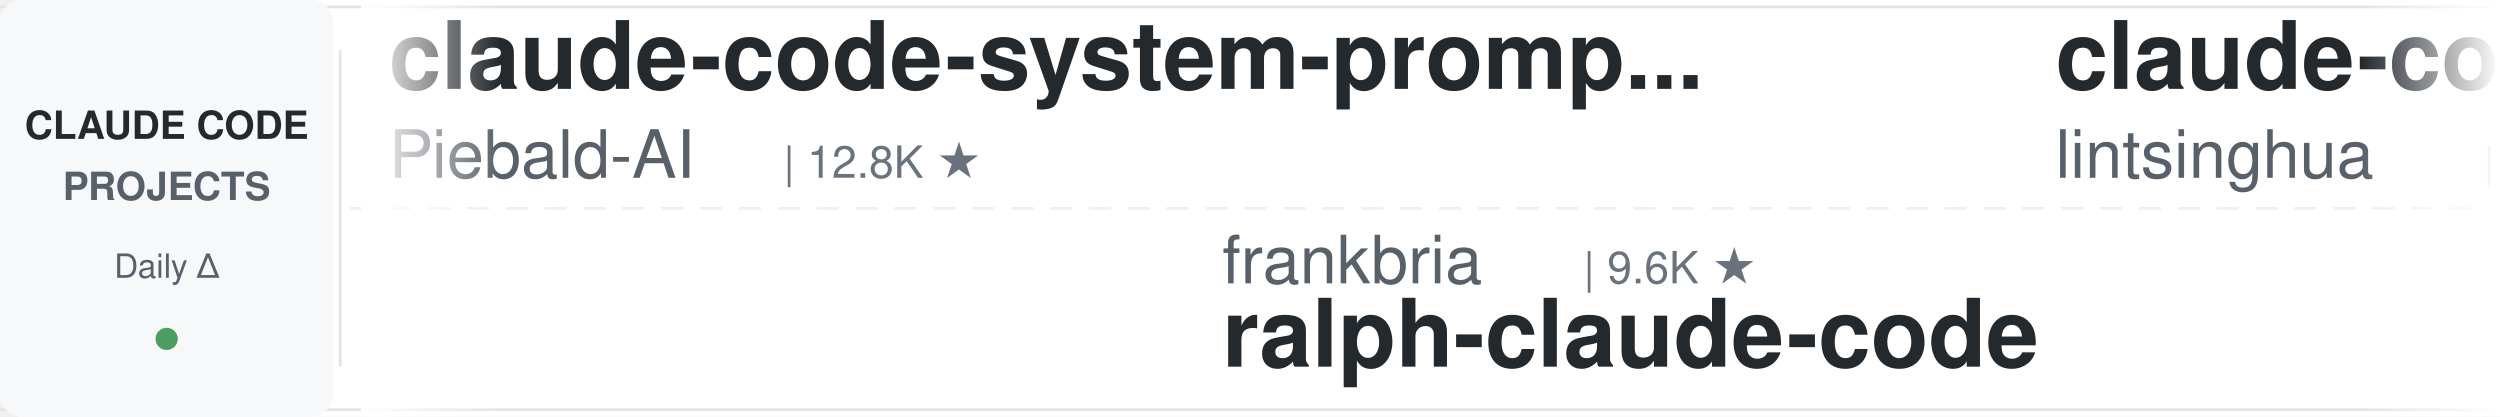
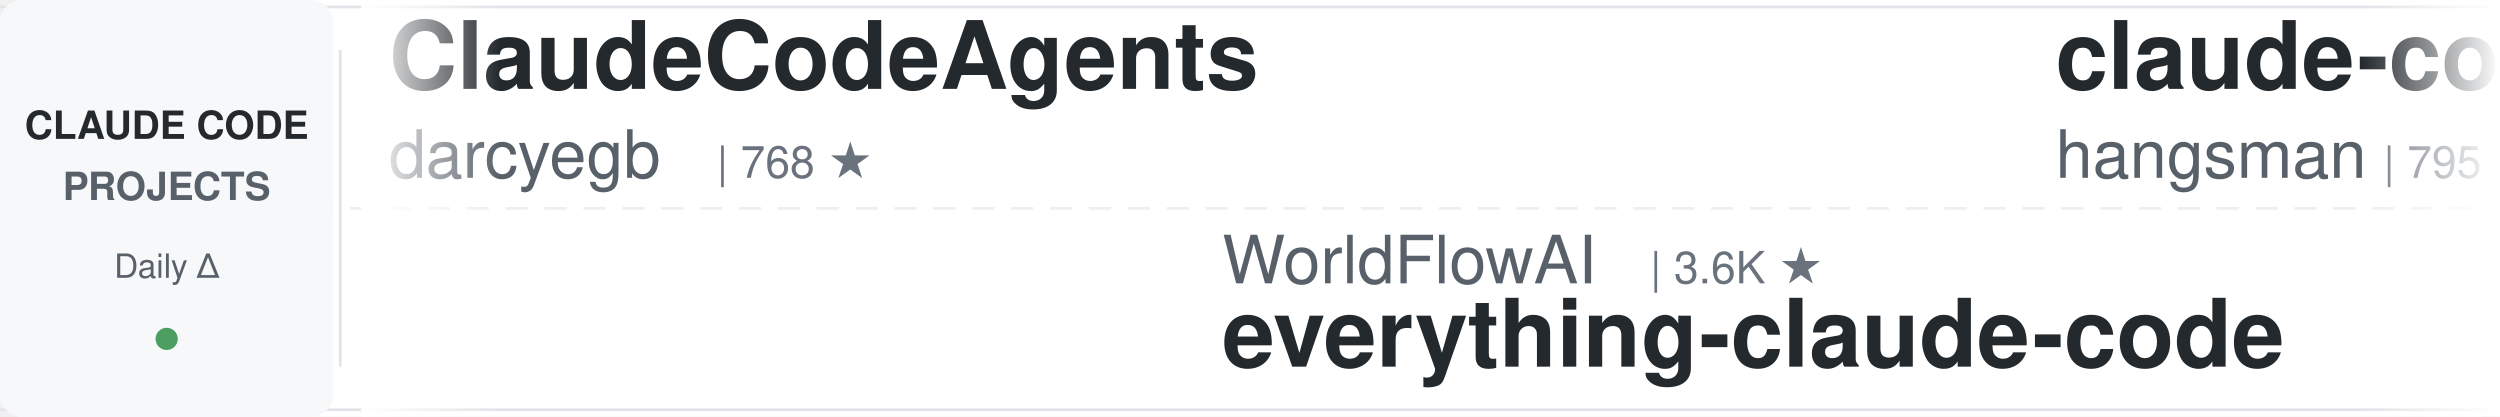
<svg xmlns="http://www.w3.org/2000/svg" width="900" height="150">
  <defs>
    <linearGradient id="leftFade" x1="0%" y1="0%" x2="100%" y2="0%">
      <stop offset="0%" style="stop-color:#ffffff;stop-opacity:1" />
      <stop offset="100%" style="stop-color:#ffffff;stop-opacity:0" />
    </linearGradient>
    <linearGradient id="rightFade" x1="0%" y1="0%" x2="100%" y2="0%">
      <stop offset="0%" style="stop-color:#ffffff;stop-opacity:0" />
      <stop offset="100%" style="stop-color:#ffffff;stop-opacity:1" />
    </linearGradient>
  </defs>
  <rect width="900" height="150" fill="#ffffff" rx="8" />
  <rect x="0" y="2" width="900" height="1" fill="#e1e4e8" />
  <rect x="0" y="147" width="900" height="1" fill="#e1e4e8" />
  <line x1="0" y1="75" x2="900" y2="75" stroke="#e1e4e8" stroke-width="1" stroke-dasharray="8 6" opacity="0.6" />
  <rect x="0" y="0" width="120" height="150" fill="#f6f8fa" rx="8" />
  <text x="60" y="50" font-family="-apple-system, BlinkMacSystemFont, 'Segoe UI', Helvetica, Arial, sans-serif" font-size="14" font-weight="600" fill="#24292e" text-anchor="middle">CLAUDE CODE</text>
  <text x="60" y="72" font-family="-apple-system, BlinkMacSystemFont, 'Segoe UI', Helvetica, Arial, sans-serif" font-size="14" font-weight="600" fill="#586069" text-anchor="middle">PROJECTS</text>
  <text x="60" y="100" font-family="-apple-system, BlinkMacSystemFont, 'Segoe UI', Helvetica, Arial, sans-serif" font-size="12" font-weight="500" fill="#586069" text-anchor="middle">Daily Δ</text>
  <circle cx="60" cy="122" r="4" fill="#22863a" opacity="0.8" />
  <rect x="122" y="18" width="1" height="114" fill="#e1e4e8" />
  <clipPath id="tickerClip">
    <rect x="130" y="0" width="770" height="150" />
  </clipPath>
  <g clip-path="url(#tickerClip)">
    <g id="tickerItems">
      <animateTransform attributeName="transform" attributeType="XML" type="translate" from="0 0" to="-3000 0" dur="54s" repeatCount="indefinite" />
      <g transform="translate(0, 0)">
-         <text x="140" y="32" font-family="-apple-system, BlinkMacSystemFont, 'Segoe UI', Helvetica, Arial, sans-serif" font-size="34" font-weight="600" fill="#24292e">claude-code-system-promp...</text>
-         <text x="140" y="64" font-family="-apple-system, BlinkMacSystemFont, 'Segoe UI', Helvetica, Arial, sans-serif" font-size="24" font-weight="400" fill="#586069">Piebald-AI</text>
-         <text x="282" y="64" font-family="-apple-system, BlinkMacSystemFont, 'Segoe UI', Helvetica, Arial, sans-serif" font-size="16" font-weight="500" fill="#6a737d">| 12.8K ★</text>
+         <text x="140" y="32" font-family="-apple-system, BlinkMacSystemFont, 'Segoe UI', Helvetica, Arial, sans-serif" font-size="34" font-weight="600" fill="#24292e">ClaudeCodeAgents</text>
+         <text x="140" y="64" font-family="-apple-system, BlinkMacSystemFont, 'Segoe UI', Helvetica, Arial, sans-serif" font-size="24" font-weight="400" fill="#586069">darcyegb</text>
+         <text x="258" y="64" font-family="-apple-system, BlinkMacSystemFont, 'Segoe UI', Helvetica, Arial, sans-serif" font-size="16" font-weight="500" fill="#6a737d">| 768 ★</text>
      </g>
      <g transform="translate(300, 0)">
-         <text x="140" y="102" font-family="-apple-system, BlinkMacSystemFont, 'Segoe UI', Helvetica, Arial, sans-serif" font-size="24" font-weight="400" fill="#586069">frankbria</text>
-         <text x="270" y="102" font-family="-apple-system, BlinkMacSystemFont, 'Segoe UI', Helvetica, Arial, sans-serif" font-size="16" font-weight="500" fill="#6a737d">| 9.6K ★</text>
-         <text x="140" y="132" font-family="-apple-system, BlinkMacSystemFont, 'Segoe UI', Helvetica, Arial, sans-serif" font-size="34" font-weight="600" fill="#24292e">ralph-claude-code</text>
+         <text x="140" y="102" font-family="-apple-system, BlinkMacSystemFont, 'Segoe UI', Helvetica, Arial, sans-serif" font-size="24" font-weight="400" fill="#586069">WorldFlowAI</text>
+         <text x="294" y="102" font-family="-apple-system, BlinkMacSystemFont, 'Segoe UI', Helvetica, Arial, sans-serif" font-size="16" font-weight="500" fill="#6a737d">| 3.6K ★</text>
+         <text x="140" y="132" font-family="-apple-system, BlinkMacSystemFont, 'Segoe UI', Helvetica, Arial, sans-serif" font-size="34" font-weight="600" fill="#24292e">everything-claude-code</text>
      </g>
      <g transform="translate(600, 0)">
-         <text x="140" y="32" font-family="-apple-system, BlinkMacSystemFont, 'Segoe UI', Helvetica, Arial, sans-serif" font-size="34" font-weight="600" fill="#24292e">claude-code-book</text>
-         <text x="140" y="64" font-family="-apple-system, BlinkMacSystemFont, 'Segoe UI', Helvetica, Arial, sans-serif" font-size="24" font-weight="400" fill="#586069">lintsinghua</text>
-         <text x="294" y="64" font-family="-apple-system, BlinkMacSystemFont, 'Segoe UI', Helvetica, Arial, sans-serif" font-size="16" font-weight="500" fill="#6a737d">| 4.3K ★</text>
+         <text x="140" y="32" font-family="-apple-system, BlinkMacSystemFont, 'Segoe UI', Helvetica, Arial, sans-serif" font-size="34" font-weight="600" fill="#24292e">claude-code-source</text>
+         <text x="140" y="64" font-family="-apple-system, BlinkMacSystemFont, 'Segoe UI', Helvetica, Arial, sans-serif" font-size="24" font-weight="400" fill="#586069">hangsman</text>
+         <text x="258" y="64" font-family="-apple-system, BlinkMacSystemFont, 'Segoe UI', Helvetica, Arial, sans-serif" font-size="16" font-weight="500" fill="#6a737d">| 795 ★</text>
      </g>
      <g transform="translate(900, 0)">
-         <text x="140" y="102" font-family="-apple-system, BlinkMacSystemFont, 'Segoe UI', Helvetica, Arial, sans-serif" font-size="24" font-weight="400" fill="#586069">oboard</text>
-         <text x="234" y="102" font-family="-apple-system, BlinkMacSystemFont, 'Segoe UI', Helvetica, Arial, sans-serif" font-size="16" font-weight="500" fill="#6a737d">| 3.3K ★</text>
-         <text x="140" y="132" font-family="-apple-system, BlinkMacSystemFont, 'Segoe UI', Helvetica, Arial, sans-serif" font-size="34" font-weight="600" fill="#24292e">claude-code-rev</text>
+         <text x="140" y="102" font-family="-apple-system, BlinkMacSystemFont, 'Segoe UI', Helvetica, Arial, sans-serif" font-size="24" font-weight="400" fill="#586069">overwirehq</text>
+         <text x="282" y="102" font-family="-apple-system, BlinkMacSystemFont, 'Segoe UI', Helvetica, Arial, sans-serif" font-size="16" font-weight="500" fill="#6a737d">| 2.8K ★</text>
+         <text x="140" y="132" font-family="-apple-system, BlinkMacSystemFont, 'Segoe UI', Helvetica, Arial, sans-serif" font-size="34" font-weight="600" fill="#24292e">claude-code-telegram</text>
      </g>
      <g transform="translate(1200, 0)">
-         <text x="140" y="32" font-family="-apple-system, BlinkMacSystemFont, 'Segoe UI', Helvetica, Arial, sans-serif" font-size="34" font-weight="600" fill="#24292e">claude-code-skills</text>
-         <text x="140" y="64" font-family="-apple-system, BlinkMacSystemFont, 'Segoe UI', Helvetica, Arial, sans-serif" font-size="24" font-weight="400" fill="#586069">daymade</text>
-         <text x="246" y="64" font-family="-apple-system, BlinkMacSystemFont, 'Segoe UI', Helvetica, Arial, sans-serif" font-size="16" font-weight="500" fill="#6a737d">| 1.4K ★</text>
+         <text x="140" y="32" font-family="-apple-system, BlinkMacSystemFont, 'Segoe UI', Helvetica, Arial, sans-serif" font-size="34" font-weight="600" fill="#24292e">claude-code-hooks-master...</text>
+         <text x="140" y="64" font-family="-apple-system, BlinkMacSystemFont, 'Segoe UI', Helvetica, Arial, sans-serif" font-size="24" font-weight="400" fill="#586069">disler</text>
+         <text x="234" y="64" font-family="-apple-system, BlinkMacSystemFont, 'Segoe UI', Helvetica, Arial, sans-serif" font-size="16" font-weight="500" fill="#6a737d">| 3.9K ★</text>
      </g>
      <g transform="translate(1500, 0)">
-         <text x="140" y="102" font-family="-apple-system, BlinkMacSystemFont, 'Segoe UI', Helvetica, Arial, sans-serif" font-size="24" font-weight="400" fill="#586069">shanraisshan</text>
-         <text x="306" y="102" font-family="-apple-system, BlinkMacSystemFont, 'Segoe UI', Helvetica, Arial, sans-serif" font-size="16" font-weight="500" fill="#6a737d">| 66.4K ★</text>
-         <text x="140" y="132" font-family="-apple-system, BlinkMacSystemFont, 'Segoe UI', Helvetica, Arial, sans-serif" font-size="34" font-weight="600" fill="#24292e">claude-code-best-practic...</text>
+         <text x="140" y="102" font-family="-apple-system, BlinkMacSystemFont, 'Segoe UI', Helvetica, Arial, sans-serif" font-size="24" font-weight="400" fill="#586069">anthropics</text>
+         <text x="282" y="102" font-family="-apple-system, BlinkMacSystemFont, 'Segoe UI', Helvetica, Arial, sans-serif" font-size="16" font-weight="500" fill="#6a737d">| 9.2K ★</text>
+         <text x="140" y="132" font-family="-apple-system, BlinkMacSystemFont, 'Segoe UI', Helvetica, Arial, sans-serif" font-size="34" font-weight="600" fill="#24292e">claude-code-action</text>
      </g>
      <g transform="translate(1800, 0)">
-         <text x="140" y="32" font-family="-apple-system, BlinkMacSystemFont, 'Segoe UI', Helvetica, Arial, sans-serif" font-size="34" font-weight="600" fill="#24292e">claude-code-infrastructu...</text>
-         <text x="140" y="64" font-family="-apple-system, BlinkMacSystemFont, 'Segoe UI', Helvetica, Arial, sans-serif" font-size="24" font-weight="400" fill="#586069">diet103</text>
-         <text x="246" y="64" font-family="-apple-system, BlinkMacSystemFont, 'Segoe UI', Helvetica, Arial, sans-serif" font-size="16" font-weight="500" fill="#6a737d">| 10.0K ★</text>
+         <text x="140" y="32" font-family="-apple-system, BlinkMacSystemFont, 'Segoe UI', Helvetica, Arial, sans-serif" font-size="34" font-weight="600" fill="#24292e">claude-code-from-source</text>
+         <text x="140" y="64" font-family="-apple-system, BlinkMacSystemFont, 'Segoe UI', Helvetica, Arial, sans-serif" font-size="24" font-weight="400" fill="#586069">alejandrobalderas</text>
+         <text x="366" y="64" font-family="-apple-system, BlinkMacSystemFont, 'Segoe UI', Helvetica, Arial, sans-serif" font-size="16" font-weight="500" fill="#6a737d">| 2.9K ★</text>
      </g>
      <g transform="translate(2100, 0)">
-         <text x="140" y="102" font-family="-apple-system, BlinkMacSystemFont, 'Segoe UI', Helvetica, Arial, sans-serif" font-size="24" font-weight="400" fill="#586069">AprilNEA</text>
-         <text x="258" y="102" font-family="-apple-system, BlinkMacSystemFont, 'Segoe UI', Helvetica, Arial, sans-serif" font-size="16" font-weight="500" fill="#6a737d">| 391 ★</text>
-         <text x="140" y="132" font-family="-apple-system, BlinkMacSystemFont, 'Segoe UI', Helvetica, Arial, sans-serif" font-size="34" font-weight="600" fill="#24292e">claude-code-source</text>
+         <text x="140" y="102" font-family="-apple-system, BlinkMacSystemFont, 'Segoe UI', Helvetica, Arial, sans-serif" font-size="24" font-weight="400" fill="#586069">huangjia2019</text>
+         <text x="306" y="102" font-family="-apple-system, BlinkMacSystemFont, 'Segoe UI', Helvetica, Arial, sans-serif" font-size="16" font-weight="500" fill="#6a737d">| 1.1K ★</text>
+         <text x="140" y="132" font-family="-apple-system, BlinkMacSystemFont, 'Segoe UI', Helvetica, Arial, sans-serif" font-size="34" font-weight="600" fill="#24292e">claude-code-engineering</text>
      </g>
      <g transform="translate(2400, 0)">
-         <text x="140" y="32" font-family="-apple-system, BlinkMacSystemFont, 'Segoe UI', Helvetica, Arial, sans-serif" font-size="34" font-weight="600" fill="#24292e">claude-code-guide</text>
-         <text x="140" y="64" font-family="-apple-system, BlinkMacSystemFont, 'Segoe UI', Helvetica, Arial, sans-serif" font-size="24" font-weight="400" fill="#586069">Cranot</text>
-         <text x="234" y="64" font-family="-apple-system, BlinkMacSystemFont, 'Segoe UI', Helvetica, Arial, sans-serif" font-size="16" font-weight="500" fill="#6a737d">| 2.9K ★</text>
+         <text x="140" y="32" font-family="-apple-system, BlinkMacSystemFont, 'Segoe UI', Helvetica, Arial, sans-serif" font-size="34" font-weight="600" fill="#24292e">awesome-claude-code</text>
+         <text x="140" y="64" font-family="-apple-system, BlinkMacSystemFont, 'Segoe UI', Helvetica, Arial, sans-serif" font-size="24" font-weight="400" fill="#586069">jqueryscript</text>
+         <text x="306" y="64" font-family="-apple-system, BlinkMacSystemFont, 'Segoe UI', Helvetica, Arial, sans-serif" font-size="16" font-weight="500" fill="#6a737d">| 517 ★</text>
      </g>
      <g transform="translate(2700, 0)">
-         <text x="140" y="102" font-family="-apple-system, BlinkMacSystemFont, 'Segoe UI', Helvetica, Arial, sans-serif" font-size="24" font-weight="400" fill="#586069">affaan-m</text>
-         <text x="258" y="102" font-family="-apple-system, BlinkMacSystemFont, 'Segoe UI', Helvetica, Arial, sans-serif" font-size="16" font-weight="500" fill="#6a737d">| 268.0K ★</text>
-         <text x="140" y="132" font-family="-apple-system, BlinkMacSystemFont, 'Segoe UI', Helvetica, Arial, sans-serif" font-size="34" font-weight="600" fill="#24292e">ECC</text>
+         <text x="140" y="102" font-family="-apple-system, BlinkMacSystemFont, 'Segoe UI', Helvetica, Arial, sans-serif" font-size="24" font-weight="400" fill="#586069">repowise-dev</text>
+         <text x="306" y="102" font-family="-apple-system, BlinkMacSystemFont, 'Segoe UI', Helvetica, Arial, sans-serif" font-size="16" font-weight="500" fill="#6a737d">| 1.2K ★</text>
+         <text x="140" y="132" font-family="-apple-system, BlinkMacSystemFont, 'Segoe UI', Helvetica, Arial, sans-serif" font-size="34" font-weight="600" fill="#24292e">claude-code-prompts</text>
      </g>
      <g transform="translate(3000, 0)">
-         <text x="140" y="32" font-family="-apple-system, BlinkMacSystemFont, 'Segoe UI', Helvetica, Arial, sans-serif" font-size="34" font-weight="600" fill="#24292e">claude-code-system-promp...</text>
-         <text x="140" y="64" font-family="-apple-system, BlinkMacSystemFont, 'Segoe UI', Helvetica, Arial, sans-serif" font-size="24" font-weight="400" fill="#586069">Piebald-AI</text>
-         <text x="282" y="64" font-family="-apple-system, BlinkMacSystemFont, 'Segoe UI', Helvetica, Arial, sans-serif" font-size="16" font-weight="500" fill="#6a737d">| 12.8K ★</text>
+         <text x="140" y="32" font-family="-apple-system, BlinkMacSystemFont, 'Segoe UI', Helvetica, Arial, sans-serif" font-size="34" font-weight="600" fill="#24292e">ClaudeCodeAgents</text>
+         <text x="140" y="64" font-family="-apple-system, BlinkMacSystemFont, 'Segoe UI', Helvetica, Arial, sans-serif" font-size="24" font-weight="400" fill="#586069">darcyegb</text>
+         <text x="258" y="64" font-family="-apple-system, BlinkMacSystemFont, 'Segoe UI', Helvetica, Arial, sans-serif" font-size="16" font-weight="500" fill="#6a737d">| 768 ★</text>
      </g>
      <g transform="translate(3300, 0)">
-         <text x="140" y="102" font-family="-apple-system, BlinkMacSystemFont, 'Segoe UI', Helvetica, Arial, sans-serif" font-size="24" font-weight="400" fill="#586069">frankbria</text>
-         <text x="270" y="102" font-family="-apple-system, BlinkMacSystemFont, 'Segoe UI', Helvetica, Arial, sans-serif" font-size="16" font-weight="500" fill="#6a737d">| 9.6K ★</text>
-         <text x="140" y="132" font-family="-apple-system, BlinkMacSystemFont, 'Segoe UI', Helvetica, Arial, sans-serif" font-size="34" font-weight="600" fill="#24292e">ralph-claude-code</text>
+         <text x="140" y="102" font-family="-apple-system, BlinkMacSystemFont, 'Segoe UI', Helvetica, Arial, sans-serif" font-size="24" font-weight="400" fill="#586069">WorldFlowAI</text>
+         <text x="294" y="102" font-family="-apple-system, BlinkMacSystemFont, 'Segoe UI', Helvetica, Arial, sans-serif" font-size="16" font-weight="500" fill="#6a737d">| 3.6K ★</text>
+         <text x="140" y="132" font-family="-apple-system, BlinkMacSystemFont, 'Segoe UI', Helvetica, Arial, sans-serif" font-size="34" font-weight="600" fill="#24292e">everything-claude-code</text>
      </g>
      <g transform="translate(3600, 0)">
-         <text x="140" y="32" font-family="-apple-system, BlinkMacSystemFont, 'Segoe UI', Helvetica, Arial, sans-serif" font-size="34" font-weight="600" fill="#24292e">claude-code-book</text>
-         <text x="140" y="64" font-family="-apple-system, BlinkMacSystemFont, 'Segoe UI', Helvetica, Arial, sans-serif" font-size="24" font-weight="400" fill="#586069">lintsinghua</text>
-         <text x="294" y="64" font-family="-apple-system, BlinkMacSystemFont, 'Segoe UI', Helvetica, Arial, sans-serif" font-size="16" font-weight="500" fill="#6a737d">| 4.3K ★</text>
+         <text x="140" y="32" font-family="-apple-system, BlinkMacSystemFont, 'Segoe UI', Helvetica, Arial, sans-serif" font-size="34" font-weight="600" fill="#24292e">claude-code-source</text>
+         <text x="140" y="64" font-family="-apple-system, BlinkMacSystemFont, 'Segoe UI', Helvetica, Arial, sans-serif" font-size="24" font-weight="400" fill="#586069">hangsman</text>
+         <text x="258" y="64" font-family="-apple-system, BlinkMacSystemFont, 'Segoe UI', Helvetica, Arial, sans-serif" font-size="16" font-weight="500" fill="#6a737d">| 795 ★</text>
      </g>
      <g transform="translate(3900, 0)">
-         <text x="140" y="102" font-family="-apple-system, BlinkMacSystemFont, 'Segoe UI', Helvetica, Arial, sans-serif" font-size="24" font-weight="400" fill="#586069">oboard</text>
-         <text x="234" y="102" font-family="-apple-system, BlinkMacSystemFont, 'Segoe UI', Helvetica, Arial, sans-serif" font-size="16" font-weight="500" fill="#6a737d">| 3.3K ★</text>
-         <text x="140" y="132" font-family="-apple-system, BlinkMacSystemFont, 'Segoe UI', Helvetica, Arial, sans-serif" font-size="34" font-weight="600" fill="#24292e">claude-code-rev</text>
+         <text x="140" y="102" font-family="-apple-system, BlinkMacSystemFont, 'Segoe UI', Helvetica, Arial, sans-serif" font-size="24" font-weight="400" fill="#586069">overwirehq</text>
+         <text x="282" y="102" font-family="-apple-system, BlinkMacSystemFont, 'Segoe UI', Helvetica, Arial, sans-serif" font-size="16" font-weight="500" fill="#6a737d">| 2.8K ★</text>
+         <text x="140" y="132" font-family="-apple-system, BlinkMacSystemFont, 'Segoe UI', Helvetica, Arial, sans-serif" font-size="34" font-weight="600" fill="#24292e">claude-code-telegram</text>
      </g>
    </g>
  </g>
  <rect x="130" y="0" width="50" height="150" fill="url(#leftFade)" />
  <rect x="850" y="0" width="50" height="150" fill="url(#rightFade)" />
</svg>
